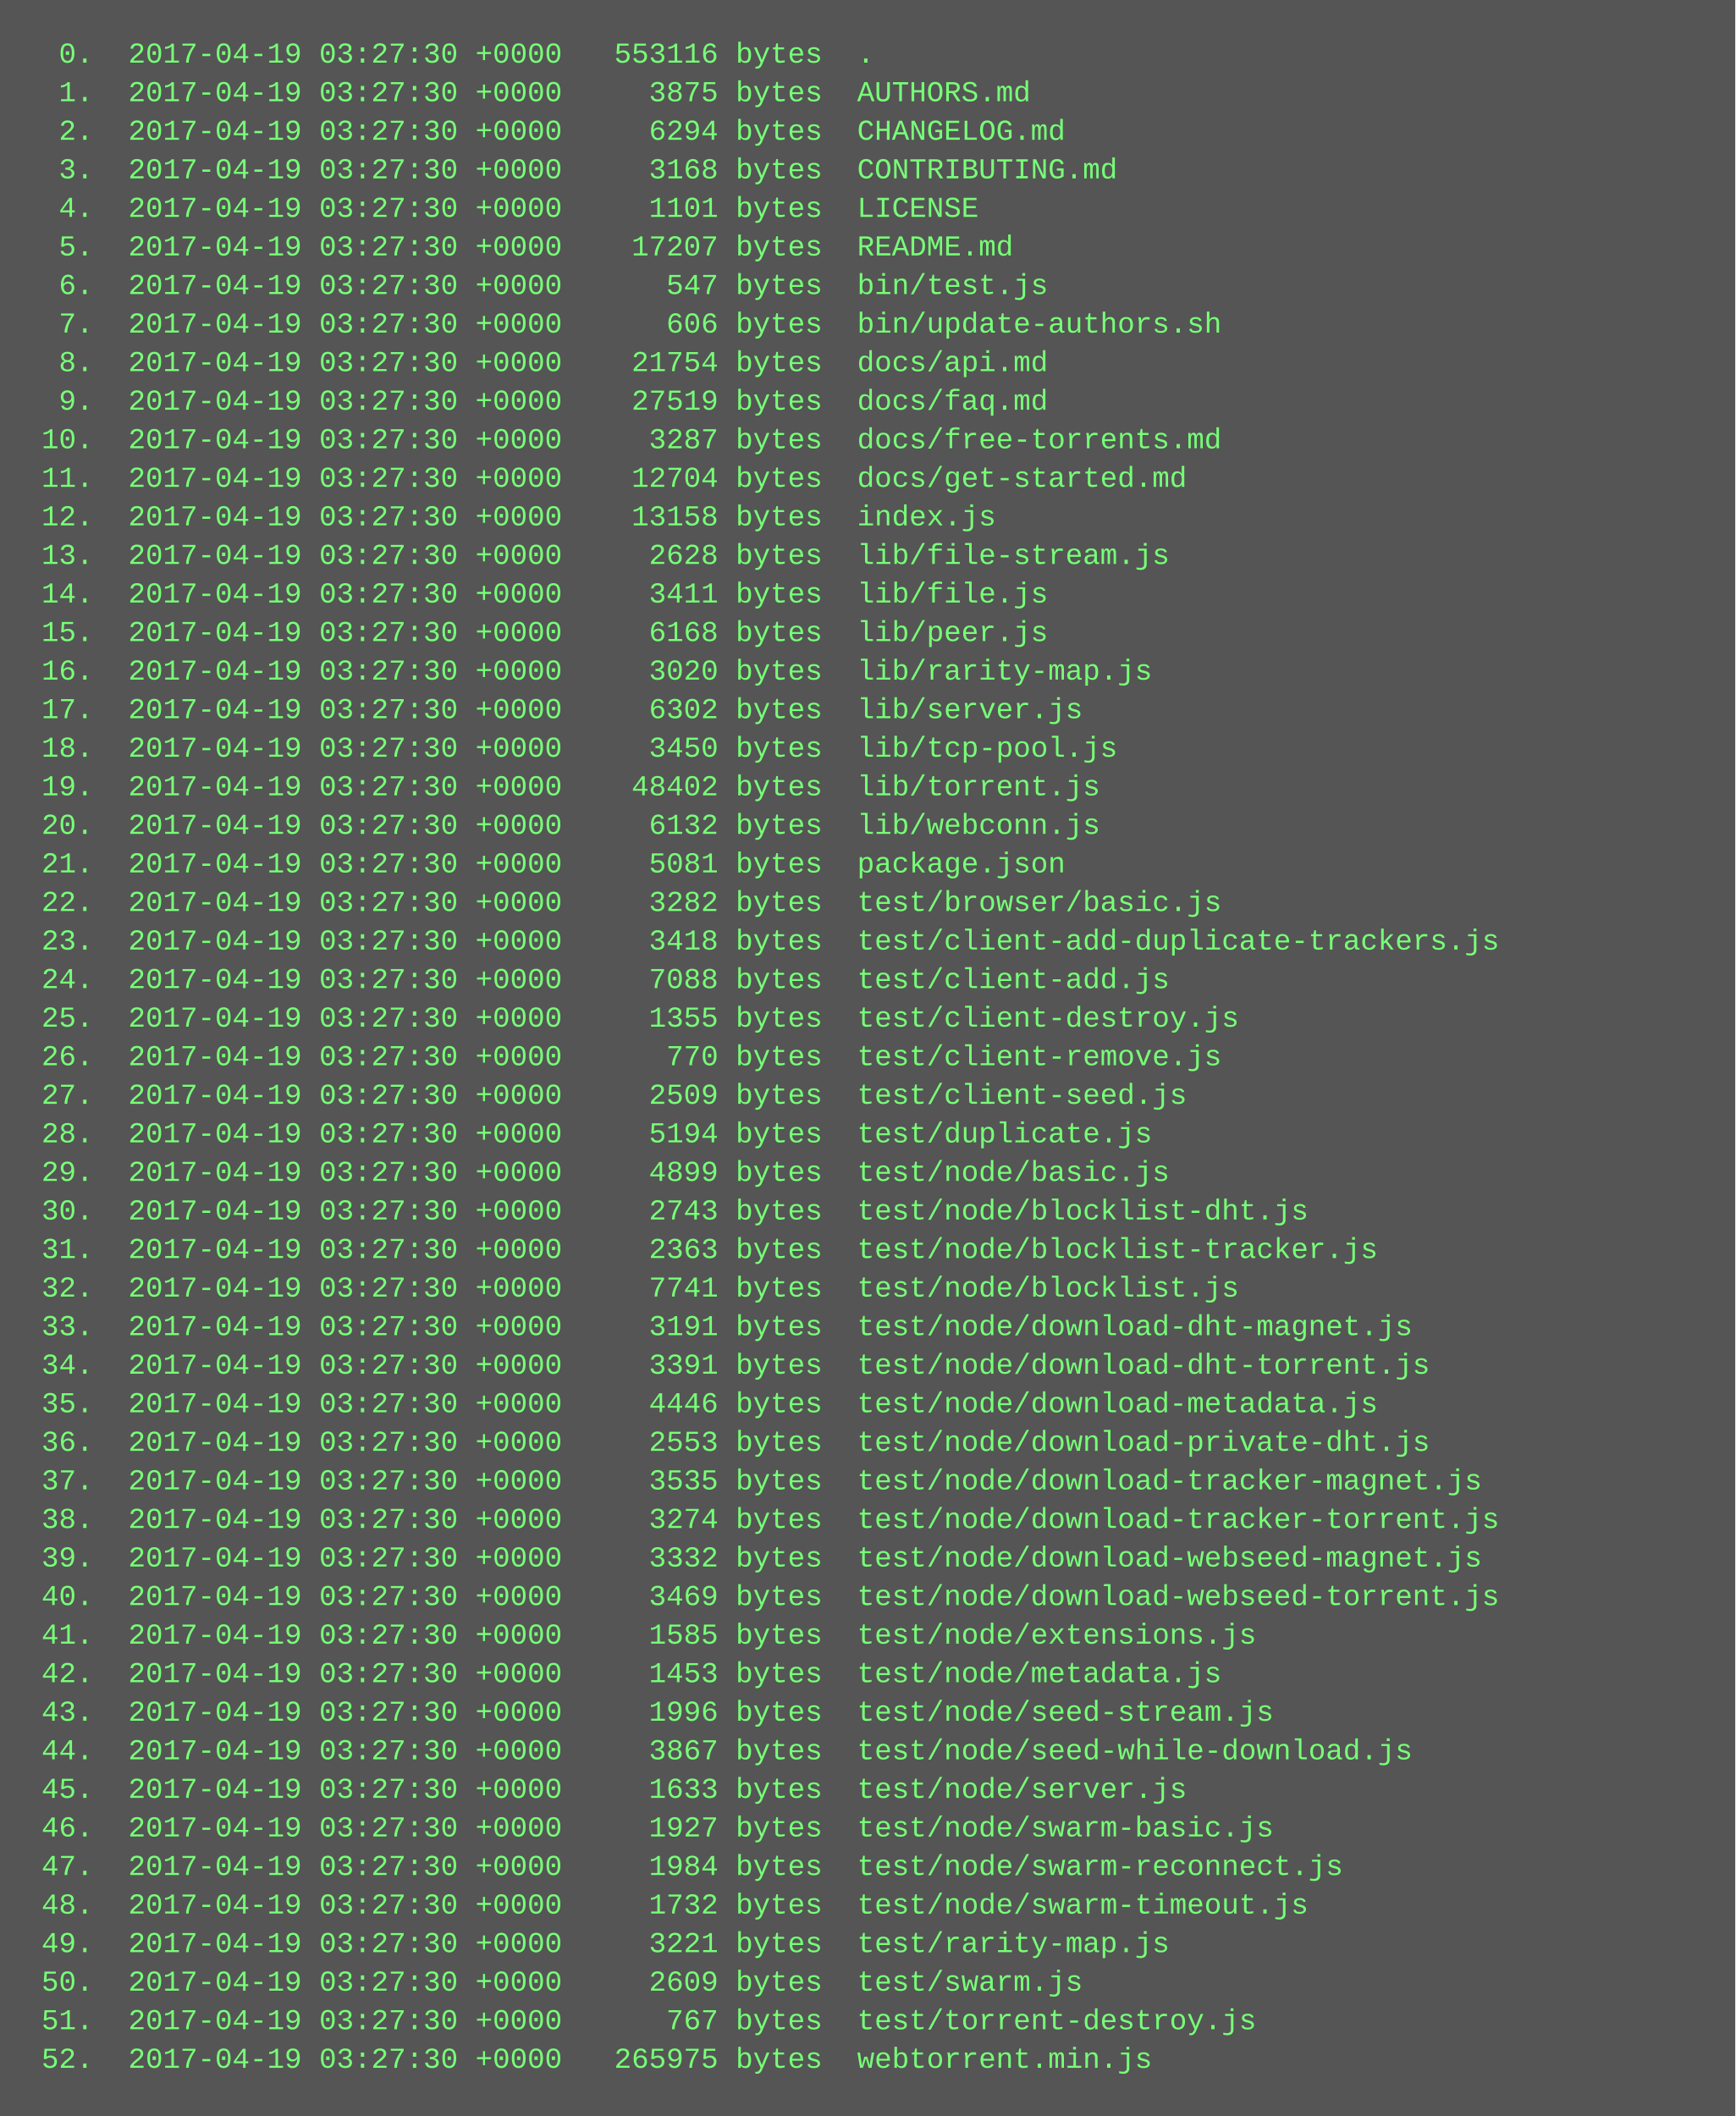
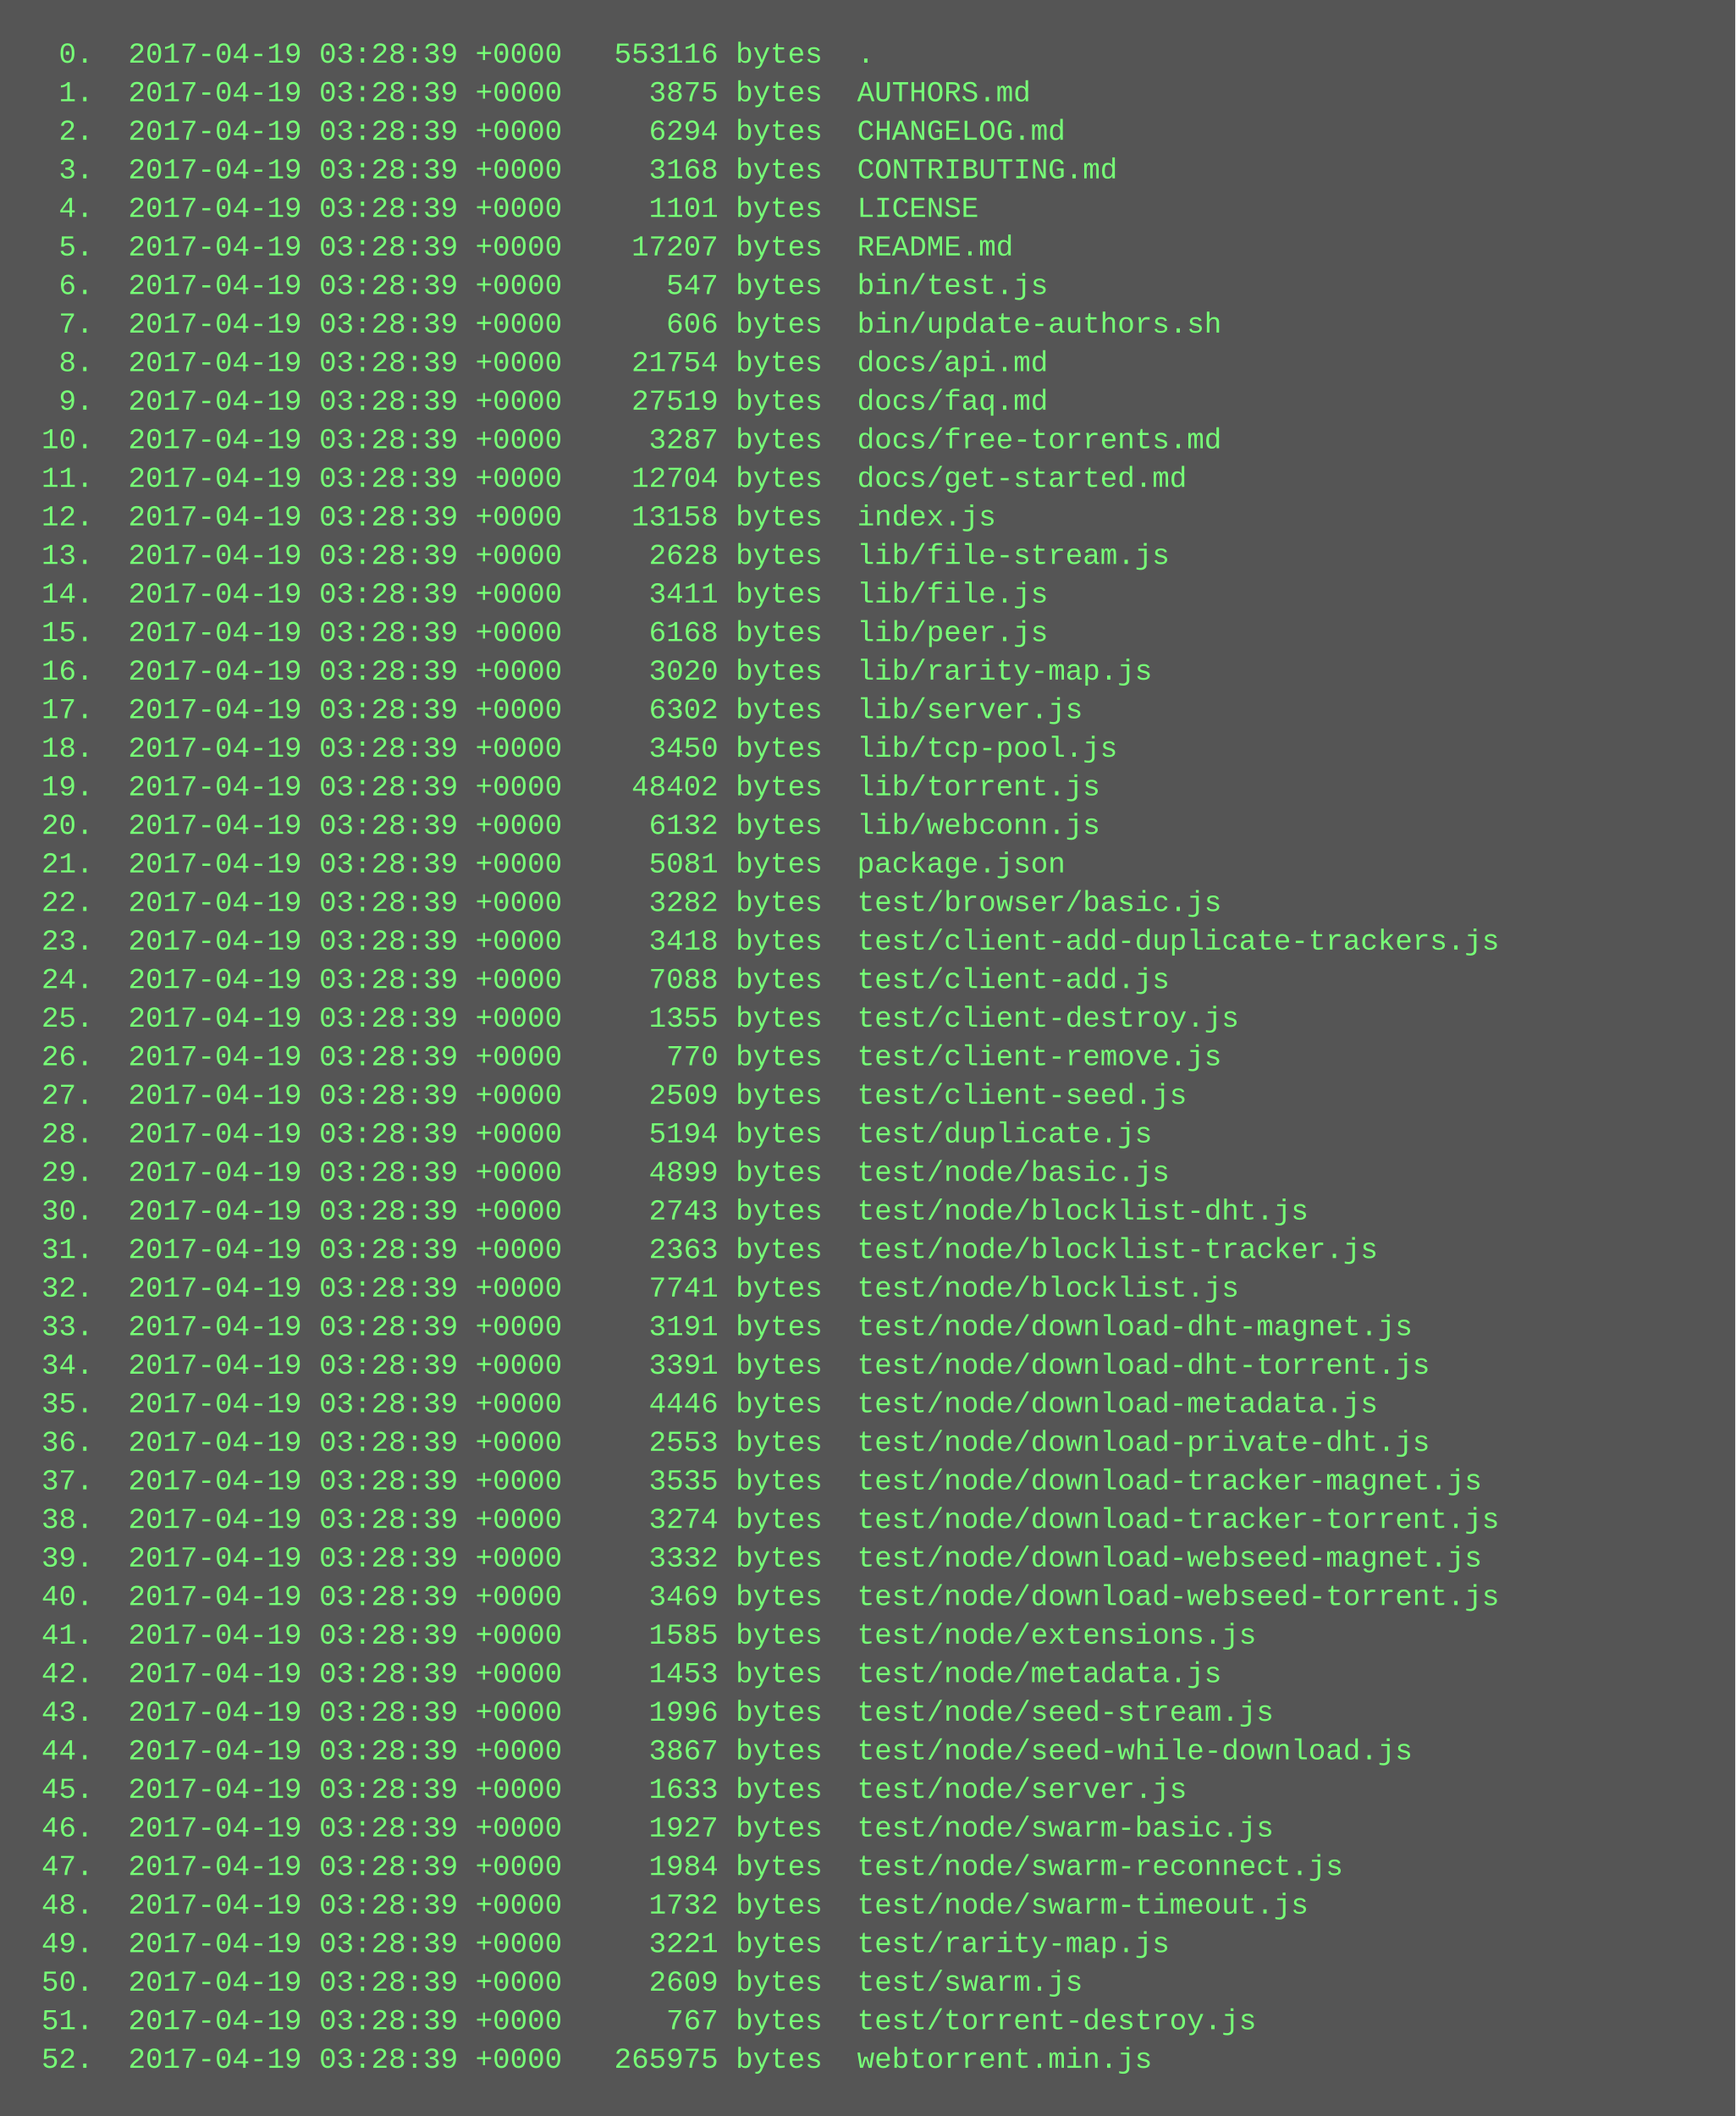
<svg xmlns="http://www.w3.org/2000/svg" height="878" width="720">
  <rect height="878" fill="#555" width="720" />
  <text fill="#7f7" font-family="Courier New" font-size="12" xml:space="preserve">
-     <tspan x="10" y="26">  0.  2017-04-19 03:27:30 +0000   553116 bytes  .</tspan>
-     <tspan x="10" y="42">  1.  2017-04-19 03:27:30 +0000     3875 bytes  AUTHORS.md</tspan>
-     <tspan x="10" y="58">  2.  2017-04-19 03:27:30 +0000     6294 bytes  CHANGELOG.md</tspan>
-     <tspan x="10" y="74">  3.  2017-04-19 03:27:30 +0000     3168 bytes  CONTRIBUTING.md</tspan>
-     <tspan x="10" y="90">  4.  2017-04-19 03:27:30 +0000     1101 bytes  LICENSE</tspan>
-     <tspan x="10" y="106">  5.  2017-04-19 03:27:30 +0000    17207 bytes  README.md</tspan>
-     <tspan x="10" y="122">  6.  2017-04-19 03:27:30 +0000      547 bytes  bin/test.js</tspan>
-     <tspan x="10" y="138">  7.  2017-04-19 03:27:30 +0000      606 bytes  bin/update-authors.sh</tspan>
-     <tspan x="10" y="154">  8.  2017-04-19 03:27:30 +0000    21754 bytes  docs/api.md</tspan>
-     <tspan x="10" y="170">  9.  2017-04-19 03:27:30 +0000    27519 bytes  docs/faq.md</tspan>
-     <tspan x="10" y="186"> 10.  2017-04-19 03:27:30 +0000     3287 bytes  docs/free-torrents.md</tspan>
-     <tspan x="10" y="202"> 11.  2017-04-19 03:27:30 +0000    12704 bytes  docs/get-started.md</tspan>
-     <tspan x="10" y="218"> 12.  2017-04-19 03:27:30 +0000    13158 bytes  index.js</tspan>
-     <tspan x="10" y="234"> 13.  2017-04-19 03:27:30 +0000     2628 bytes  lib/file-stream.js</tspan>
-     <tspan x="10" y="250"> 14.  2017-04-19 03:27:30 +0000     3411 bytes  lib/file.js</tspan>
-     <tspan x="10" y="266"> 15.  2017-04-19 03:27:30 +0000     6168 bytes  lib/peer.js</tspan>
-     <tspan x="10" y="282"> 16.  2017-04-19 03:27:30 +0000     3020 bytes  lib/rarity-map.js</tspan>
-     <tspan x="10" y="298"> 17.  2017-04-19 03:27:30 +0000     6302 bytes  lib/server.js</tspan>
-     <tspan x="10" y="314"> 18.  2017-04-19 03:27:30 +0000     3450 bytes  lib/tcp-pool.js</tspan>
-     <tspan x="10" y="330"> 19.  2017-04-19 03:27:30 +0000    48402 bytes  lib/torrent.js</tspan>
-     <tspan x="10" y="346"> 20.  2017-04-19 03:27:30 +0000     6132 bytes  lib/webconn.js</tspan>
-     <tspan x="10" y="362"> 21.  2017-04-19 03:27:30 +0000     5081 bytes  package.json</tspan>
-     <tspan x="10" y="378"> 22.  2017-04-19 03:27:30 +0000     3282 bytes  test/browser/basic.js</tspan>
-     <tspan x="10" y="394"> 23.  2017-04-19 03:27:30 +0000     3418 bytes  test/client-add-duplicate-trackers.js</tspan>
-     <tspan x="10" y="410"> 24.  2017-04-19 03:27:30 +0000     7088 bytes  test/client-add.js</tspan>
-     <tspan x="10" y="426"> 25.  2017-04-19 03:27:30 +0000     1355 bytes  test/client-destroy.js</tspan>
-     <tspan x="10" y="442"> 26.  2017-04-19 03:27:30 +0000      770 bytes  test/client-remove.js</tspan>
-     <tspan x="10" y="458"> 27.  2017-04-19 03:27:30 +0000     2509 bytes  test/client-seed.js</tspan>
-     <tspan x="10" y="474"> 28.  2017-04-19 03:27:30 +0000     5194 bytes  test/duplicate.js</tspan>
-     <tspan x="10" y="490"> 29.  2017-04-19 03:27:30 +0000     4899 bytes  test/node/basic.js</tspan>
-     <tspan x="10" y="506"> 30.  2017-04-19 03:27:30 +0000     2743 bytes  test/node/blocklist-dht.js</tspan>
-     <tspan x="10" y="522"> 31.  2017-04-19 03:27:30 +0000     2363 bytes  test/node/blocklist-tracker.js</tspan>
-     <tspan x="10" y="538"> 32.  2017-04-19 03:27:30 +0000     7741 bytes  test/node/blocklist.js</tspan>
-     <tspan x="10" y="554"> 33.  2017-04-19 03:27:30 +0000     3191 bytes  test/node/download-dht-magnet.js</tspan>
-     <tspan x="10" y="570"> 34.  2017-04-19 03:27:30 +0000     3391 bytes  test/node/download-dht-torrent.js</tspan>
-     <tspan x="10" y="586"> 35.  2017-04-19 03:27:30 +0000     4446 bytes  test/node/download-metadata.js</tspan>
-     <tspan x="10" y="602"> 36.  2017-04-19 03:27:30 +0000     2553 bytes  test/node/download-private-dht.js</tspan>
-     <tspan x="10" y="618"> 37.  2017-04-19 03:27:30 +0000     3535 bytes  test/node/download-tracker-magnet.js</tspan>
-     <tspan x="10" y="634"> 38.  2017-04-19 03:27:30 +0000     3274 bytes  test/node/download-tracker-torrent.js</tspan>
-     <tspan x="10" y="650"> 39.  2017-04-19 03:27:30 +0000     3332 bytes  test/node/download-webseed-magnet.js</tspan>
-     <tspan x="10" y="666"> 40.  2017-04-19 03:27:30 +0000     3469 bytes  test/node/download-webseed-torrent.js</tspan>
-     <tspan x="10" y="682"> 41.  2017-04-19 03:27:30 +0000     1585 bytes  test/node/extensions.js</tspan>
-     <tspan x="10" y="698"> 42.  2017-04-19 03:27:30 +0000     1453 bytes  test/node/metadata.js</tspan>
-     <tspan x="10" y="714"> 43.  2017-04-19 03:27:30 +0000     1996 bytes  test/node/seed-stream.js</tspan>
-     <tspan x="10" y="730"> 44.  2017-04-19 03:27:30 +0000     3867 bytes  test/node/seed-while-download.js</tspan>
-     <tspan x="10" y="746"> 45.  2017-04-19 03:27:30 +0000     1633 bytes  test/node/server.js</tspan>
-     <tspan x="10" y="762"> 46.  2017-04-19 03:27:30 +0000     1927 bytes  test/node/swarm-basic.js</tspan>
-     <tspan x="10" y="778"> 47.  2017-04-19 03:27:30 +0000     1984 bytes  test/node/swarm-reconnect.js</tspan>
-     <tspan x="10" y="794"> 48.  2017-04-19 03:27:30 +0000     1732 bytes  test/node/swarm-timeout.js</tspan>
-     <tspan x="10" y="810"> 49.  2017-04-19 03:27:30 +0000     3221 bytes  test/rarity-map.js</tspan>
-     <tspan x="10" y="826"> 50.  2017-04-19 03:27:30 +0000     2609 bytes  test/swarm.js</tspan>
-     <tspan x="10" y="842"> 51.  2017-04-19 03:27:30 +0000      767 bytes  test/torrent-destroy.js</tspan>
-     <tspan x="10" y="858"> 52.  2017-04-19 03:27:30 +0000   265975 bytes  webtorrent.min.js</tspan>
+     <tspan x="10" y="26">  0.  2017-04-19 03:28:39 +0000   553116 bytes  .</tspan>
+     <tspan x="10" y="42">  1.  2017-04-19 03:28:39 +0000     3875 bytes  AUTHORS.md</tspan>
+     <tspan x="10" y="58">  2.  2017-04-19 03:28:39 +0000     6294 bytes  CHANGELOG.md</tspan>
+     <tspan x="10" y="74">  3.  2017-04-19 03:28:39 +0000     3168 bytes  CONTRIBUTING.md</tspan>
+     <tspan x="10" y="90">  4.  2017-04-19 03:28:39 +0000     1101 bytes  LICENSE</tspan>
+     <tspan x="10" y="106">  5.  2017-04-19 03:28:39 +0000    17207 bytes  README.md</tspan>
+     <tspan x="10" y="122">  6.  2017-04-19 03:28:39 +0000      547 bytes  bin/test.js</tspan>
+     <tspan x="10" y="138">  7.  2017-04-19 03:28:39 +0000      606 bytes  bin/update-authors.sh</tspan>
+     <tspan x="10" y="154">  8.  2017-04-19 03:28:39 +0000    21754 bytes  docs/api.md</tspan>
+     <tspan x="10" y="170">  9.  2017-04-19 03:28:39 +0000    27519 bytes  docs/faq.md</tspan>
+     <tspan x="10" y="186"> 10.  2017-04-19 03:28:39 +0000     3287 bytes  docs/free-torrents.md</tspan>
+     <tspan x="10" y="202"> 11.  2017-04-19 03:28:39 +0000    12704 bytes  docs/get-started.md</tspan>
+     <tspan x="10" y="218"> 12.  2017-04-19 03:28:39 +0000    13158 bytes  index.js</tspan>
+     <tspan x="10" y="234"> 13.  2017-04-19 03:28:39 +0000     2628 bytes  lib/file-stream.js</tspan>
+     <tspan x="10" y="250"> 14.  2017-04-19 03:28:39 +0000     3411 bytes  lib/file.js</tspan>
+     <tspan x="10" y="266"> 15.  2017-04-19 03:28:39 +0000     6168 bytes  lib/peer.js</tspan>
+     <tspan x="10" y="282"> 16.  2017-04-19 03:28:39 +0000     3020 bytes  lib/rarity-map.js</tspan>
+     <tspan x="10" y="298"> 17.  2017-04-19 03:28:39 +0000     6302 bytes  lib/server.js</tspan>
+     <tspan x="10" y="314"> 18.  2017-04-19 03:28:39 +0000     3450 bytes  lib/tcp-pool.js</tspan>
+     <tspan x="10" y="330"> 19.  2017-04-19 03:28:39 +0000    48402 bytes  lib/torrent.js</tspan>
+     <tspan x="10" y="346"> 20.  2017-04-19 03:28:39 +0000     6132 bytes  lib/webconn.js</tspan>
+     <tspan x="10" y="362"> 21.  2017-04-19 03:28:39 +0000     5081 bytes  package.json</tspan>
+     <tspan x="10" y="378"> 22.  2017-04-19 03:28:39 +0000     3282 bytes  test/browser/basic.js</tspan>
+     <tspan x="10" y="394"> 23.  2017-04-19 03:28:39 +0000     3418 bytes  test/client-add-duplicate-trackers.js</tspan>
+     <tspan x="10" y="410"> 24.  2017-04-19 03:28:39 +0000     7088 bytes  test/client-add.js</tspan>
+     <tspan x="10" y="426"> 25.  2017-04-19 03:28:39 +0000     1355 bytes  test/client-destroy.js</tspan>
+     <tspan x="10" y="442"> 26.  2017-04-19 03:28:39 +0000      770 bytes  test/client-remove.js</tspan>
+     <tspan x="10" y="458"> 27.  2017-04-19 03:28:39 +0000     2509 bytes  test/client-seed.js</tspan>
+     <tspan x="10" y="474"> 28.  2017-04-19 03:28:39 +0000     5194 bytes  test/duplicate.js</tspan>
+     <tspan x="10" y="490"> 29.  2017-04-19 03:28:39 +0000     4899 bytes  test/node/basic.js</tspan>
+     <tspan x="10" y="506"> 30.  2017-04-19 03:28:39 +0000     2743 bytes  test/node/blocklist-dht.js</tspan>
+     <tspan x="10" y="522"> 31.  2017-04-19 03:28:39 +0000     2363 bytes  test/node/blocklist-tracker.js</tspan>
+     <tspan x="10" y="538"> 32.  2017-04-19 03:28:39 +0000     7741 bytes  test/node/blocklist.js</tspan>
+     <tspan x="10" y="554"> 33.  2017-04-19 03:28:39 +0000     3191 bytes  test/node/download-dht-magnet.js</tspan>
+     <tspan x="10" y="570"> 34.  2017-04-19 03:28:39 +0000     3391 bytes  test/node/download-dht-torrent.js</tspan>
+     <tspan x="10" y="586"> 35.  2017-04-19 03:28:39 +0000     4446 bytes  test/node/download-metadata.js</tspan>
+     <tspan x="10" y="602"> 36.  2017-04-19 03:28:39 +0000     2553 bytes  test/node/download-private-dht.js</tspan>
+     <tspan x="10" y="618"> 37.  2017-04-19 03:28:39 +0000     3535 bytes  test/node/download-tracker-magnet.js</tspan>
+     <tspan x="10" y="634"> 38.  2017-04-19 03:28:39 +0000     3274 bytes  test/node/download-tracker-torrent.js</tspan>
+     <tspan x="10" y="650"> 39.  2017-04-19 03:28:39 +0000     3332 bytes  test/node/download-webseed-magnet.js</tspan>
+     <tspan x="10" y="666"> 40.  2017-04-19 03:28:39 +0000     3469 bytes  test/node/download-webseed-torrent.js</tspan>
+     <tspan x="10" y="682"> 41.  2017-04-19 03:28:39 +0000     1585 bytes  test/node/extensions.js</tspan>
+     <tspan x="10" y="698"> 42.  2017-04-19 03:28:39 +0000     1453 bytes  test/node/metadata.js</tspan>
+     <tspan x="10" y="714"> 43.  2017-04-19 03:28:39 +0000     1996 bytes  test/node/seed-stream.js</tspan>
+     <tspan x="10" y="730"> 44.  2017-04-19 03:28:39 +0000     3867 bytes  test/node/seed-while-download.js</tspan>
+     <tspan x="10" y="746"> 45.  2017-04-19 03:28:39 +0000     1633 bytes  test/node/server.js</tspan>
+     <tspan x="10" y="762"> 46.  2017-04-19 03:28:39 +0000     1927 bytes  test/node/swarm-basic.js</tspan>
+     <tspan x="10" y="778"> 47.  2017-04-19 03:28:39 +0000     1984 bytes  test/node/swarm-reconnect.js</tspan>
+     <tspan x="10" y="794"> 48.  2017-04-19 03:28:39 +0000     1732 bytes  test/node/swarm-timeout.js</tspan>
+     <tspan x="10" y="810"> 49.  2017-04-19 03:28:39 +0000     3221 bytes  test/rarity-map.js</tspan>
+     <tspan x="10" y="826"> 50.  2017-04-19 03:28:39 +0000     2609 bytes  test/swarm.js</tspan>
+     <tspan x="10" y="842"> 51.  2017-04-19 03:28:39 +0000      767 bytes  test/torrent-destroy.js</tspan>
+     <tspan x="10" y="858"> 52.  2017-04-19 03:28:39 +0000   265975 bytes  webtorrent.min.js</tspan>
  </text>
</svg>
